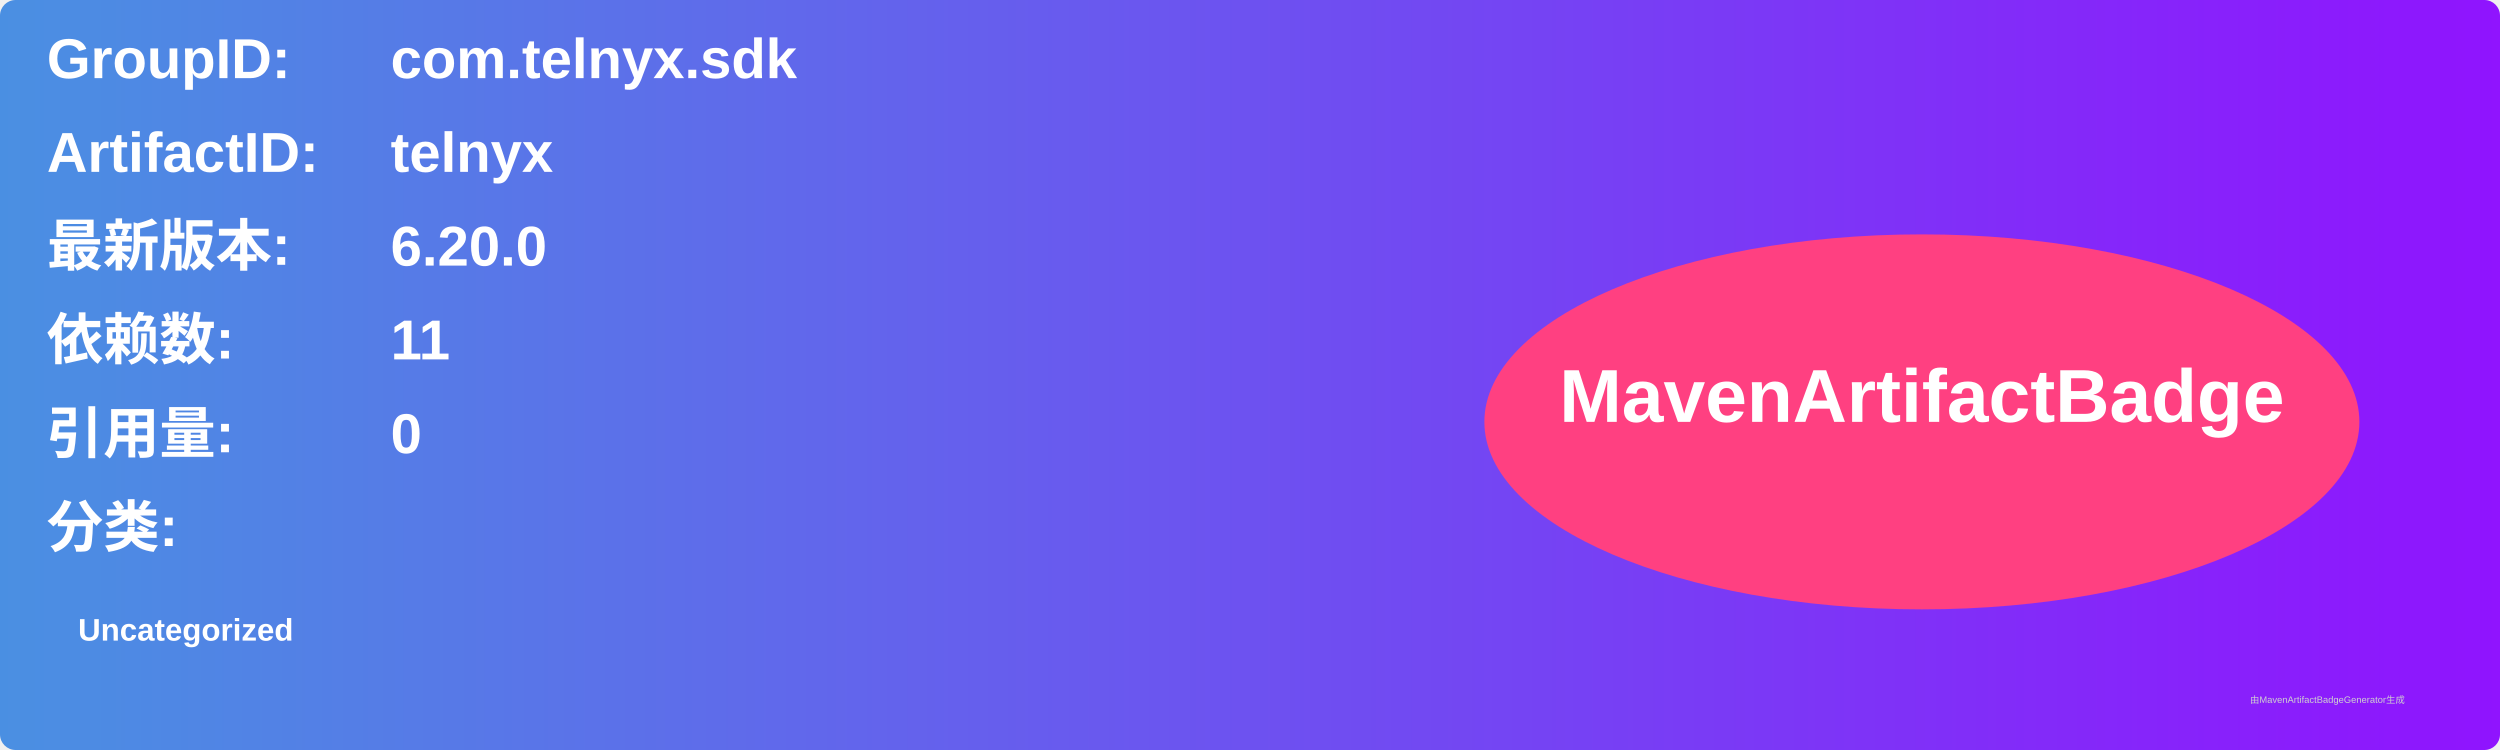
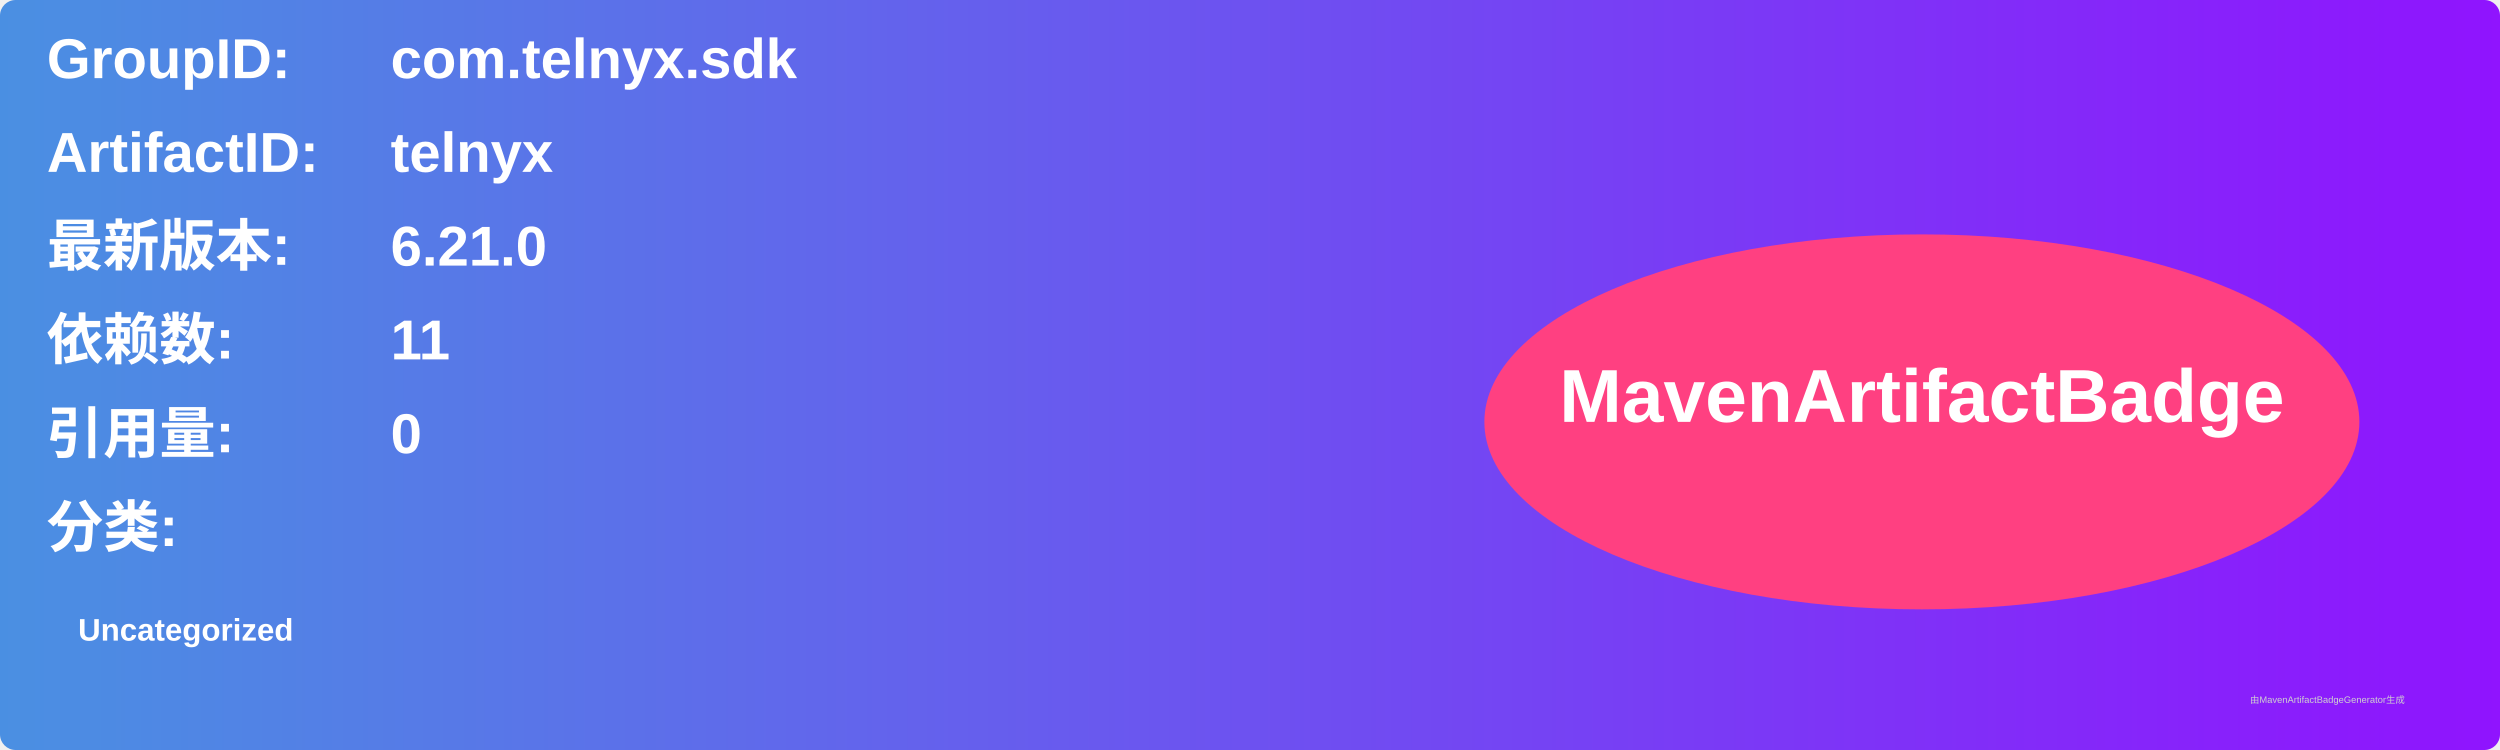
<svg xmlns="http://www.w3.org/2000/svg" width="800" height="240" viewBox="0 0 800 240">
  <linearGradient id="grad" x1="0%" y1="0%" x2="100%" y2="0%">
    <stop offset="0%" stop-color="#4a90e2" />
    <stop offset="100%" stop-color="#9013fe" />
  </linearGradient>
  <rect width="100%" height="100%" rx="5" ry="5" fill="url(#grad)" />
  <g transform="translate(15, 15)">
    <text x="0" y="10" font-family="Arial" font-size="18" fill="white" font-weight="bold" width="260">GroupID:</text>
    <text x="110" y="10" font-family="Arial" font-size="18" fill="white" font-weight="bold" width="460">com.telnyx.sdk</text>
    <text x="0" y="40" font-family="Arial" font-size="18" fill="white" font-weight="bold" width="260">ArtifactID:</text>
    <text x="110" y="40" font-family="Arial" font-size="18" fill="white" font-weight="bold" width="460">telnyx</text>
    <text x="0" y="70" font-family="Arial" font-size="18" fill="white" font-weight="bold">最新版本:</text>
    <text x="110" y="70" font-family="Arial" font-size="18" fill="white" font-weight="bold">
-       <tspan font-weight="bold">6.20.0</tspan>
+       <tspan font-weight="bold">6.21.0</tspan>
    </text>
    <text x="0" y="100" font-family="Arial" font-size="18" fill="white" font-weight="bold">依赖数: </text>
    <text x="110" y="100" font-family="Arial" font-size="18" fill="white">
      <tspan font-weight="bold">11</tspan>
    </text>
    <text x="0" y="130" font-family="Arial" font-size="18" fill="white" font-weight="bold">引用量: </text>
    <text x="110" y="130" font-family="Arial" font-size="18" fill="white">
      <tspan font-weight="bold">0</tspan>
    </text>
    <text x="0" y="160" font-family="Arial" font-size="18" fill="white" font-weight="bold">分类:</text>
    <text x="10" y="190" font-family="Arial" font-size="10" fill="white">
      <tspan font-weight="bold">Uncategorized</tspan>
    </text>
    <ellipse cx="600" cy="120" rx="140" ry="60" fill="#ff4081" />
    <text x="600" y="120" text-anchor="middle" font-family="Arial" font-size="24" fill="white" font-weight="bold">MavenArtifactBadge</text>
  </g>
  <text x="720" y="225" font-family="Arial" font-size="3" fill="#d0d0d0">由MavenArtifactBadgeGenerator生成</text>
</svg>
